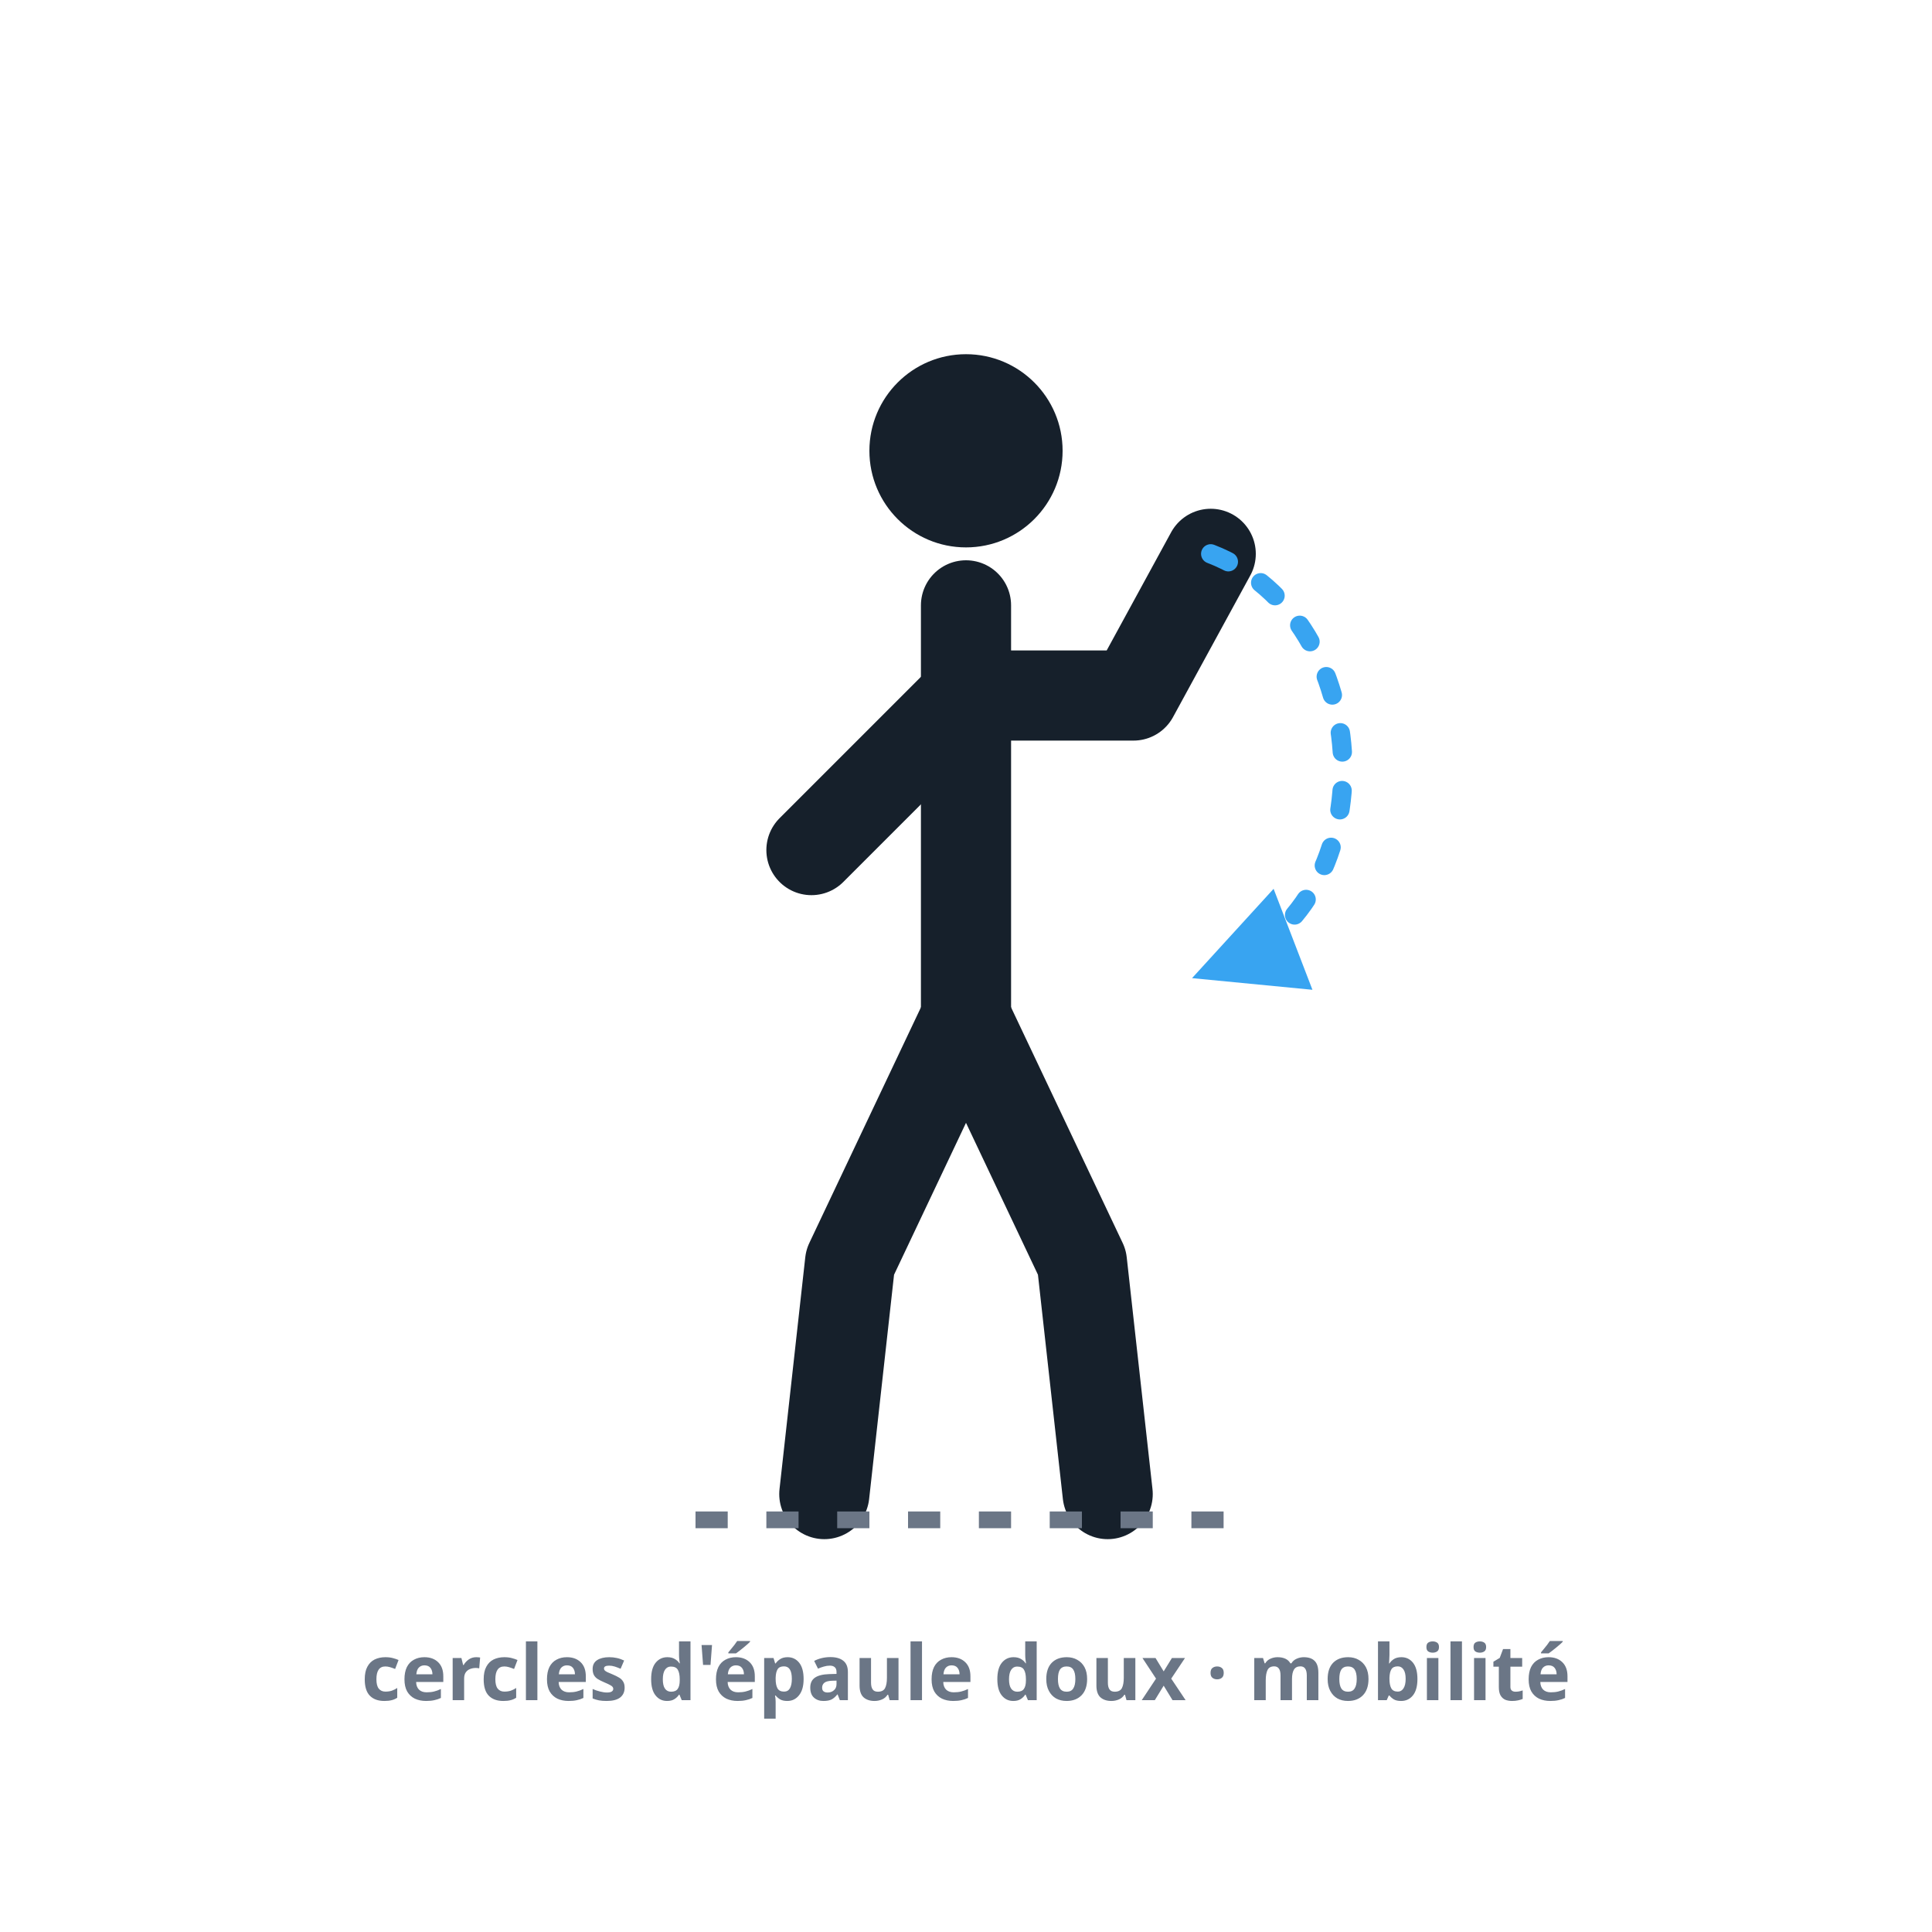
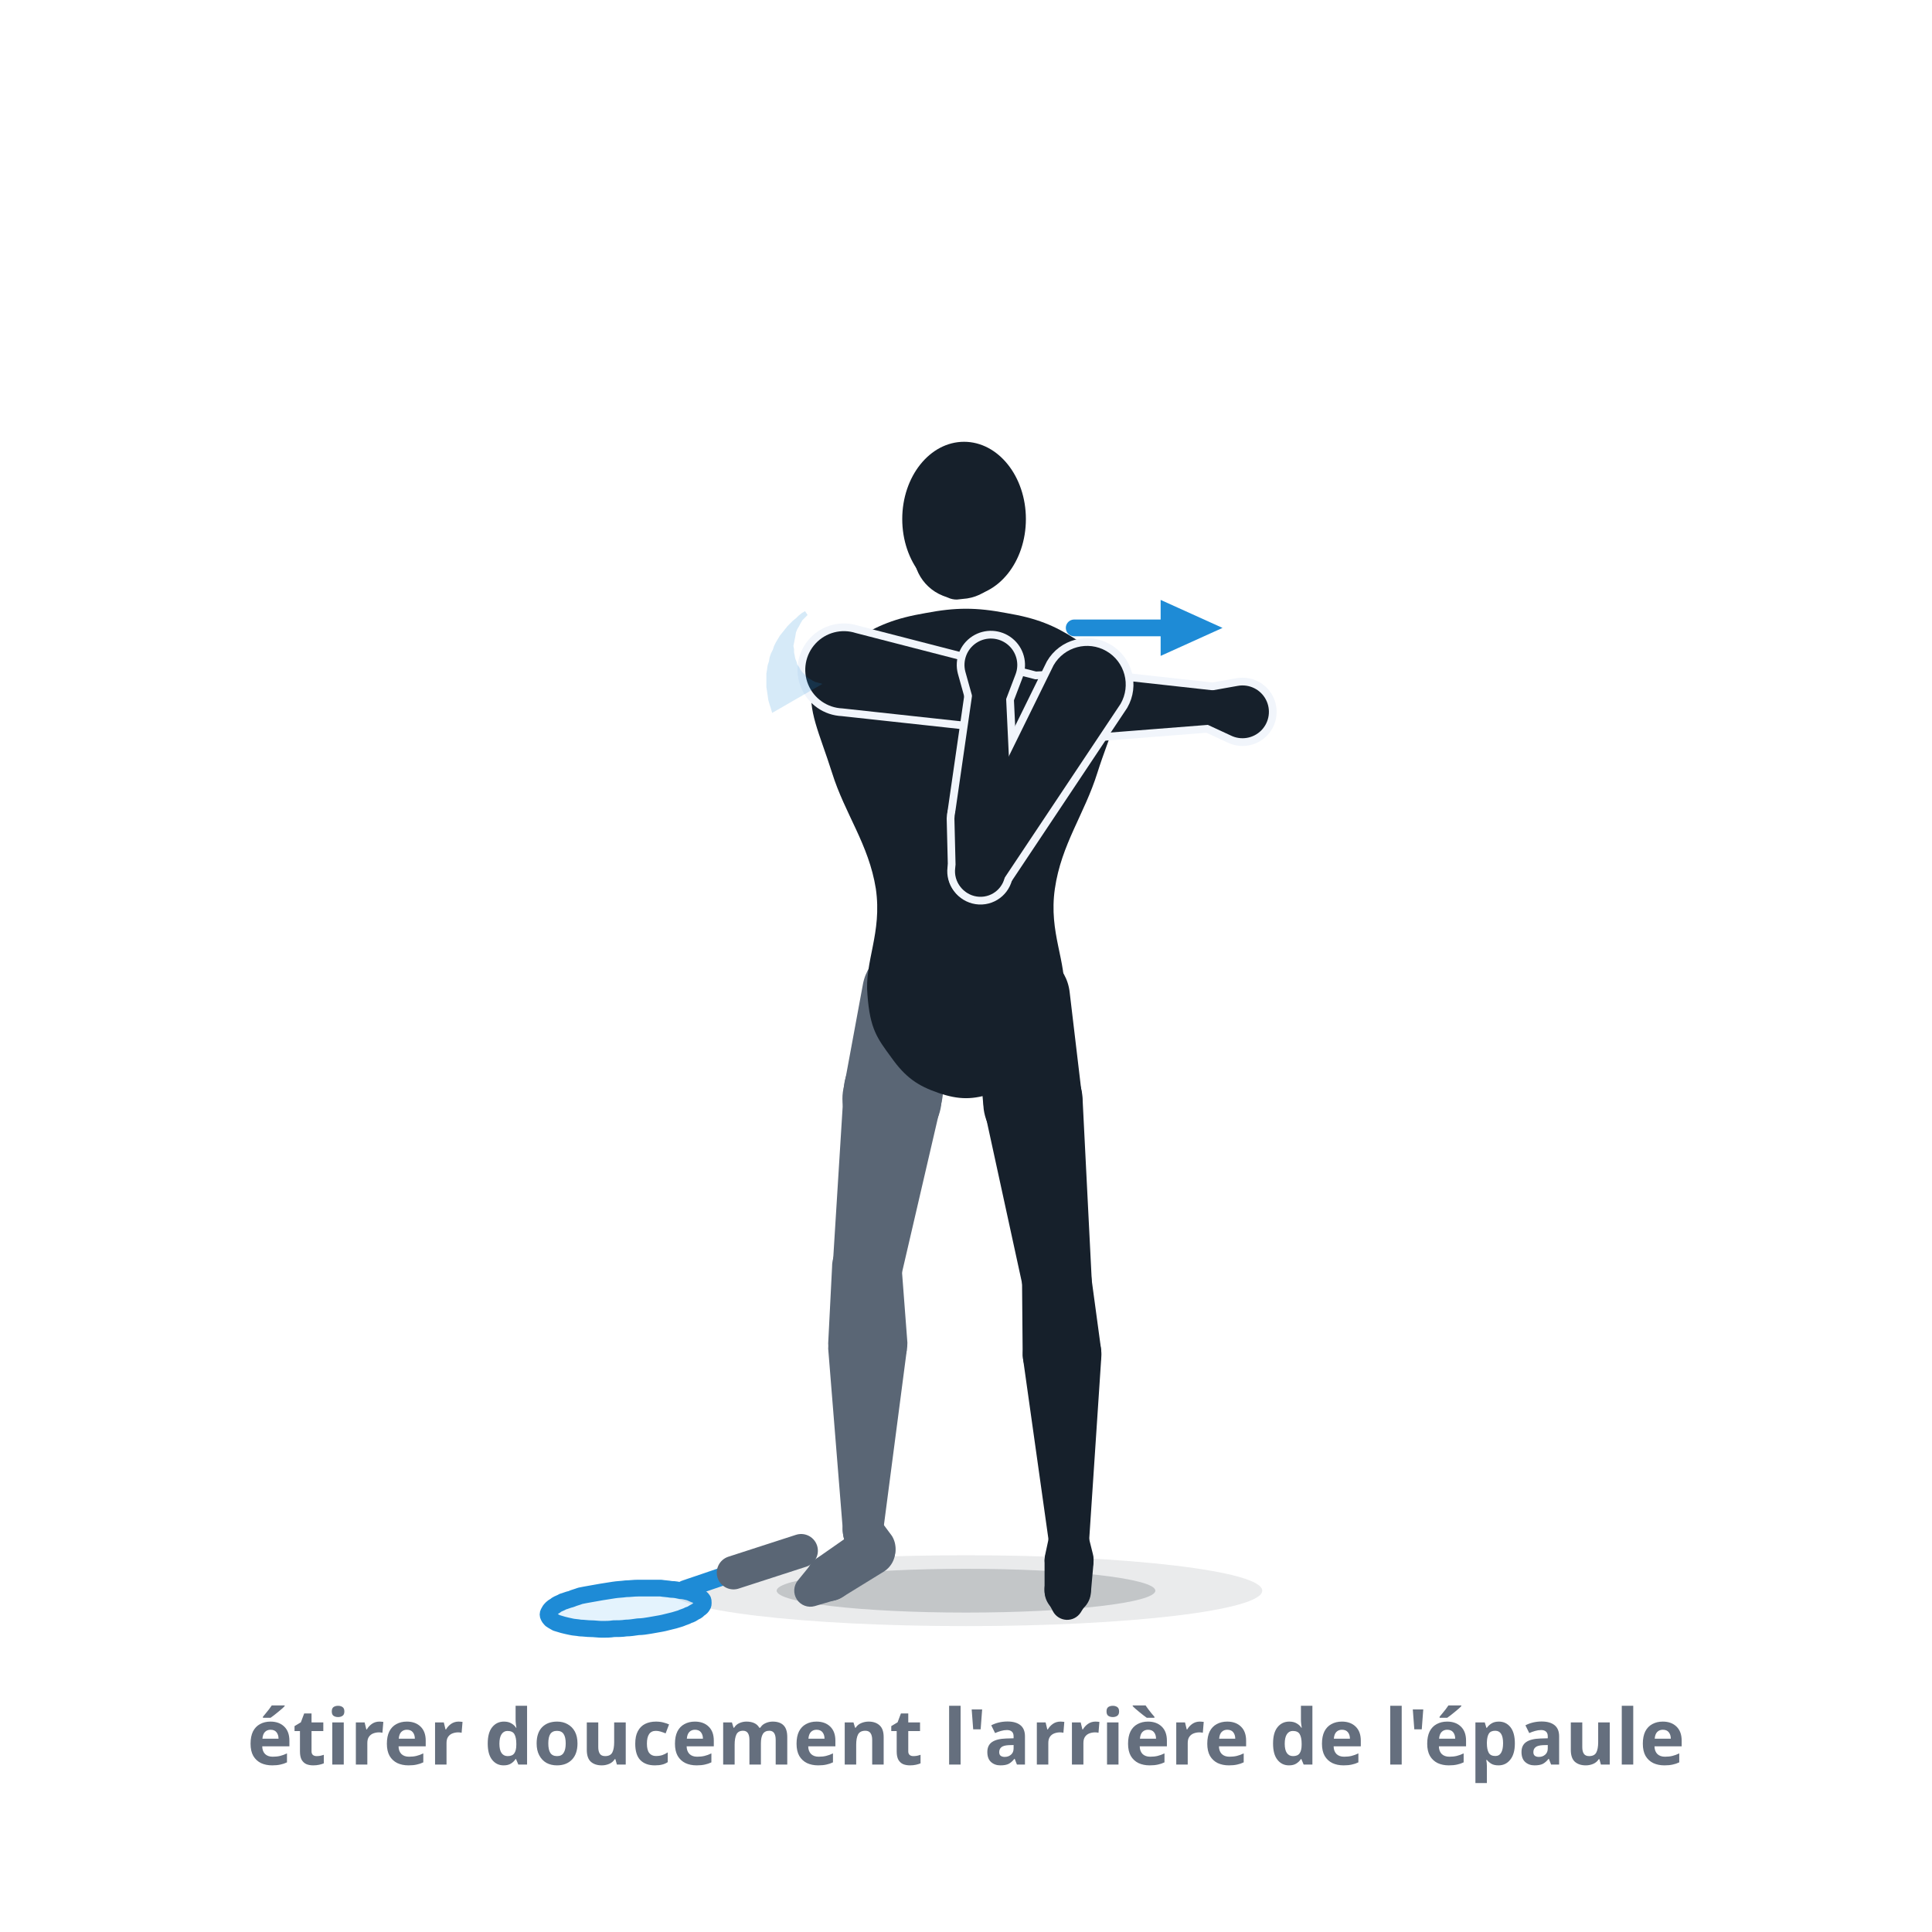
- <svg xmlns="http://www.w3.org/2000/svg" viewBox="0 0 300 300" role="img" aria-label="Mobilité et l'épaule : une mobilisation douce de l'épaule et du tronc, un bras décrivant un cercle le long d'un arc de mouvement courbe au-dessus de l'épaule, posture détendue et droite.">
+ <svg xmlns="http://www.w3.org/2000/svg" viewBox="0 0 300 300" role="img" data-quelle="figuren" aria-label="La mobilité et l'épaule : après le jeu, la raquette est posée près du pied droit. La joueuse amène souplement le bras de frappe en travers de la poitrine vers l'autre côté ; la main libre le tient juste au-dessus du coude et le rapproche en douceur. Les épaules restent basses, le buste ne tourne pas. Un croissant léger à l'arrière de l'épaule droite montre où une légère tension est normale.">
  <style>
-     .fig{fill:none;stroke:var(--tinte,#16202b);stroke-width:14;stroke-linecap:round;stroke-linejoin:round}
-     .kopf{fill:var(--tinte,#16202b)}
-     .kreis{fill:none;stroke:var(--primaer,#38a4f1);stroke-width:3;stroke-dasharray:3 6;stroke-linecap:round}
-     .boden{fill:none;stroke:var(--tinte-3,#6b7686);stroke-width:2.6;stroke-dasharray:5 6}
-     .mk{fill:var(--primaer,#38a4f1)}
-     .st{fill:var(--tinte-3,#6b7686);font:600 12px/1 system-ui,sans-serif;text-anchor:middle}
+     .s-k{fill:var(--tinte,#16202b)}
+     .s-f{fill:var(--tinte-2,#5a6675)}
+     .s-x{fill:var(--flaeche-2,#f1f5fb);stroke:var(--flaeche-2,#f1f5fb);stroke-width:2.4;stroke-linejoin:round}
+     .s-rf{fill:var(--primaer,#38a4f1);opacity:.14}
+     .s-rr{fill:none;stroke:var(--primaer-dunkel,#1e8bd6);stroke-width:2.6;stroke-linejoin:round}
+     .s-rh{fill:none;stroke:var(--primaer-dunkel,#1e8bd6);stroke-width:2.1;stroke-linecap:round;stroke-linejoin:round}
+     .s-rsch{fill:none;stroke:var(--primaer-dunkel,#1e8bd6);stroke-width:2.8;stroke-linecap:round}
+     .s-rg{fill:none;stroke:var(--tinte-2,#5a6675);stroke-width:5.2;stroke-linecap:round}
+     .s-sch{fill:var(--schatten-boden,#16202b2e)}
+     .s-schw{fill:var(--schatten-boden,#16202b2e);opacity:.5}
+     .s-spur{fill:var(--primaer-dunkel,#1e8bd6);opacity:.18}
+     .s-mk{fill:var(--primaer-dunkel,#1e8bd6)}
+     .s-rot{fill:none;stroke:var(--primaer-dunkel,#1e8bd6);stroke-width:2.6;stroke-linecap:round}
+     .st{fill:var(--tinte-3,#656f7e);font:600 12px/1 system-ui,sans-serif;text-anchor:middle}
  </style>
  <defs>
-     <marker id="m033" viewBox="0 0 10 10" markerWidth="7" markerHeight="7" refX="6.5" refY="5" orient="auto">
-       <path d="M1,1 L9,5 L1,9 Z" class="mk" />
+     <marker id="p033" viewBox="0 0 10 10" markerWidth="4.4" markerHeight="4.4" refX="5" refY="5" orient="auto">
+       <path d="M1,1.2 L9.4,5 L1,8.8 Z" class="s-mk" />
    </marker>
  </defs>
-   <circle class="kopf" cx="150" cy="70" r="15" />
-   <path class="fig" d="M150,94 L150,158" />
-   <path class="fig" d="M150,108 L126,132" />
-   <path class="fig" d="M150,108 L176,108 L188,86" />
-   <path class="fig" d="M150,158 L132,196 L128,232" />
-   <path class="fig" d="M150,158 L168,196 L172,232" />
-   <path class="kreis" d="M188,86 C 214,96 216,140 190,150" marker-end="url(#m033)" />
-   <line class="boden" x1="108" y1="236" x2="192" y2="236" />
-   <text class="st" x="150" y="264">cercles d'épaule doux · mobilité</text>
+   <ellipse class="s-schw" cx="150" cy="247" rx="46" ry="5.5" />
+   <ellipse class="s-sch" cx="150" cy="247" rx="29.4" ry="3.4" />
+   <path class="s-rf" d="M88.7,252.6C89.1,252.7 89.6,252.7 90.1,252.8C90.6,252.8 91.2,252.9 91.7,252.9C92.3,252.9 92.9,253 93.5,253C94.1,253 94.7,253 95.3,252.9C95.9,252.9 96.6,252.9 97.2,252.8C97.8,252.8 98.4,252.7 99.1,252.6C99.7,252.6 100.3,252.5 100.9,252.4C101.5,252.3 102.1,252.2 102.6,252.1C103.2,252 103.8,251.8 104.3,251.7C104.8,251.6 105.3,251.4 105.7,251.3C106.1,251.1 106.6,251 106.9,250.8C107.3,250.7 107.6,250.5 107.9,250.3C108.2,250.2 108.4,250 108.6,249.8C108.8,249.7 109,249.5 109.1,249.3C109.2,249.2 109.2,249 109.2,248.9C109.2,248.7 109.2,248.5 109.1,248.4C109,248.2 108.8,248.1 108.6,248C108.4,247.8 108.2,247.7 107.9,247.6C107.6,247.5 107.3,247.3 106.9,247.2C106.5,247.1 106.1,247 105.7,247C105.2,246.9 104.8,246.8 104.2,246.8C103.7,246.7 103.2,246.7 102.6,246.6C102.1,246.6 101.5,246.6 100.9,246.6C100.3,246.6 99.7,246.6 99.1,246.6C98.4,246.6 97.8,246.7 97.2,246.7C96.5,246.8 95.9,246.8 95.3,246.9C94.7,247 94,247.1 93.4,247.2C92.9,247.3 92.3,247.4 91.7,247.5C91.1,247.6 90.6,247.7 90.1,247.8C89.6,248 89.1,248.1 88.7,248.3C88.2,248.4 87.8,248.6 87.4,248.7C87.1,248.9 86.7,249 86.4,249.2C86.2,249.4 85.9,249.5 85.7,249.7C85.5,249.9 85.4,250 85.3,250.2C85.2,250.4 85.1,250.5 85.1,250.7C85.1,250.9 85.2,251 85.3,251.2C85.4,251.3 85.5,251.5 85.7,251.6C85.9,251.7 86.2,251.9 86.4,252C86.7,252.1 87.1,252.2 87.4,252.3C87.8,252.4 88.2,252.5 88.7,252.6Z" />
+   <path class="s-rh" d="M101.8,246.5L106.3,246.8L108.6,247.7" />
+   <path class="s-rsch" d="M113.9,244.2L106.3,246.8" />
+   <path class="s-rr" d="M88.7,252.6C89.1,252.7 89.6,252.7 90.1,252.8C90.6,252.8 91.2,252.9 91.7,252.9C92.3,252.9 92.9,253 93.5,253C94.1,253 94.7,253 95.3,252.9C95.9,252.9 96.6,252.9 97.2,252.8C97.8,252.8 98.4,252.7 99.1,252.6C99.7,252.6 100.3,252.5 100.9,252.4C101.5,252.3 102.1,252.2 102.6,252.1C103.2,252 103.8,251.8 104.3,251.7C104.8,251.6 105.3,251.4 105.7,251.3C106.1,251.1 106.6,251 106.9,250.8C107.3,250.7 107.6,250.5 107.9,250.3C108.2,250.2 108.4,250 108.6,249.8C108.8,249.7 109,249.5 109.1,249.3C109.2,249.2 109.2,249 109.2,248.9C109.2,248.7 109.2,248.5 109.1,248.4C109,248.2 108.8,248.1 108.6,248C108.4,247.8 108.2,247.7 107.9,247.6C107.6,247.5 107.3,247.3 106.9,247.2C106.5,247.1 106.1,247 105.7,247C105.2,246.9 104.8,246.8 104.2,246.8C103.7,246.7 103.2,246.7 102.6,246.6C102.1,246.6 101.5,246.6 100.9,246.6C100.3,246.6 99.7,246.6 99.1,246.6C98.4,246.6 97.8,246.7 97.2,246.7C96.5,246.8 95.9,246.8 95.3,246.9C94.7,247 94,247.1 93.4,247.2C92.9,247.3 92.3,247.4 91.7,247.5C91.1,247.6 90.6,247.7 90.1,247.8C89.6,248 89.1,248.1 88.7,248.3C88.2,248.4 87.8,248.6 87.4,248.7C87.1,248.9 86.7,249 86.4,249.2C86.2,249.4 85.9,249.5 85.7,249.7C85.5,249.9 85.4,250 85.3,250.2C85.2,250.4 85.1,250.5 85.1,250.7C85.1,250.9 85.2,251 85.3,251.2C85.4,251.3 85.5,251.5 85.7,251.6C85.9,251.7 86.2,251.9 86.4,252C86.7,252.1 87.1,252.2 87.4,252.3C87.8,252.4 88.2,252.5 88.7,252.6Z" />
+   <path class="s-rg" d="M124.4,240.8L113.9,244.2" />
+   <g class="s-f">
+     <path d="M134,152.8L131.1,168.5A7.7,7.7 0 1 0 146.2,171L148.6,155.2A7.4,7.4 0 0 0 134,152.8Z" />
+     <path d="M131,169.4L129.3,196.7A5.4,5.4 0 0 0 139.9,198.3L146.1,171.6A7.7,7.7 0 1 0 131,169.4Z" />
+     <path d="M129.2,196.8L128.6,208.6A6.1,6.1 0 1 0 140.9,208.5L140,196.7A5.4,5.4 0 0 0 129.2,196.8Z" />
+     <path d="M128.6,209.4L130.9,237.9A3.1,3.1 0 0 0 137.1,238L140.8,209.7A6.1,6.1 0 1 0 128.6,209.4Z" />
+     <path d="M130.9,238.2L131.6,241.5A3.8,3.8 0 1 0 138.5,238.5L136.5,235.8A3.1,3.1 0 0 0 130.9,238.2Z" />
+     <path d="M133.1,237.6L126.8,242A3.6,3.6 0 0 0 130.8,248L137.3,244A3.8,3.8 0 1 0 133.1,237.6Z" />
+     <path d="M126.1,242.7L123.9,245.4A2.5,2.5 0 0 0 126.5,249.4L129.9,248.4A3.6,3.6 0 1 0 126.1,242.7Z" />
+   </g>
+   <g class="s-k">
+     <path d="M156.3,95.2C161,96 163.7,97.1 167.1,99.3C170.6,101.5 173.1,102.1 173.7,106.2C174.4,110.4 172.4,113.7 170.4,120C168.4,126.4 164.8,131.1 163.8,138C162.8,144.9 165.7,149.3 165.2,154.5C164.8,159.8 163.8,161.2 161.6,164.2C159.4,167.3 157.5,168.6 154.3,169.7C151.1,170.8 148.9,170.8 145.7,169.7C142.5,168.6 140.6,167.3 138.4,164.2C136.2,161.2 135.1,159.8 134.7,154.5C134.2,149.3 137,144.9 136,138C134.9,131.1 131.2,126.4 129.2,120C127.2,113.7 125.4,110.4 126.1,106.2C126.8,102.1 129.3,101.5 132.8,99.3C136.3,97.1 139,96 143.7,95.2C148.4,94.3 151.6,94.3 156.3,95.2Z" />
+     <path d="M151.3,155.7L152.7,171.7A7.7,7.7 0 1 0 168,170.1L166.1,154.1A7.4,7.4 0 0 0 151.3,155.7Z" />
+     <path d="M152.9,172.6L158.8,199.7A5.4,5.4 0 0 0 169.5,198.3L168.1,170.6A7.7,7.7 0 1 0 152.9,172.6Z" />
+     <path d="M158.7,198.7L158.8,210.5A6.1,6.1 0 1 0 171,209.7L169.4,197.9A5.4,5.4 0 0 0 158.7,198.7Z" />
+     <path d="M158.9,211.3L162.9,239.7A3.1,3.1 0 0 0 169.1,239.5L171,210.9A6.1,6.1 0 1 0 158.9,211.3Z" />
+     <path d="M162.9,238.6L162.3,241.4A3.8,3.8 0 1 0 169.7,241.3L169,238.5A3.1,3.1 0 0 0 162.9,238.6Z" />
+     <path d="M162.2,242.3L162.2,246.9A3.6,3.6 0 0 0 169.4,247.2L169.8,242.7A3.8,3.8 0 1 0 162.2,242.3Z" />
+     <path d="M162.6,248.5L163.5,250.2A2.5,2.5 0 0 0 167.8,250.4L168.8,248.8A3.6,3.6 0 1 0 162.6,248.5Z" />
+   </g>
+   <g class="s-k">
+     <ellipse cx="149.7" cy="80.6" rx="9.6" ry="12" transform="rotate(0 149.7 80.6)" />
+     <path d="M146.4,92.5L147.2,92.8A3.1,3.1 0 0 0 148.6,93.1L149.5,93A7.2,7.2 0 1 0 146.4,92.5Z" />
+   </g>
+   <g class="s-x">
+     <path d="M130.8,110L160.2,113.2A3.8,3.8 0 0 0 161.6,105.7L132.9,98.3A6,6 0 1 0 130.8,110Z" />
+     <path d="M160.3,113.2L168.5,113.9A4.4,4.4 0 1 0 168.6,105.1L160.4,105.5A3.8,3.8 0 0 0 160.3,113.2Z" />
+     <path d="M169.2,114L188.3,112.5A2.6,2.6 0 0 0 188.4,107.2L169.4,105.1A4.4,4.4 0 1 0 169.2,114Z" />
+     <path d="M187,112.3L191.1,114.2A4.1,4.1 0 1 0 192.2,106.5L187.7,107.3A2.6,2.6 0 0 0 187,112.3Z" />
+   </g>
+   <g class="s-k">
+     <path d="M130.8,110L160.2,113.2A3.8,3.8 0 0 0 161.6,105.7L132.9,98.3A6,6 0 1 0 130.8,110Z" />
+     <path d="M160.3,113.2L168.5,113.9A4.4,4.4 0 1 0 168.6,105.1L160.4,105.5A3.8,3.8 0 0 0 160.3,113.2Z" />
+     <path d="M169.2,114L188.3,112.5A2.6,2.6 0 0 0 188.4,107.2L169.4,105.1A4.4,4.4 0 1 0 169.2,114Z" />
+   </g>
+   <g class="s-k">
+     <path d="M187,112.3L191.1,114.2A4.1,4.1 0 1 0 192.2,106.5L187.7,107.3A2.6,2.6 0 0 0 187,112.3Z" />
+   </g>
+   <g class="s-x">
+     <path d="M163.6,103.3L148.8,133.4A3.8,3.8 0 0 0 155.4,137.2L174,109.3A6,6 0 1 0 163.6,103.3Z" />
+     <path d="M156.1,135.6L157.1,127.5A4.4,4.4 0 1 0 148.2,127.1L148.4,135.2A3.8,3.8 0 0 0 156.1,135.6Z" />
+     <path d="M157.1,126.8L156.2,107.8A2.6,2.6 0 0 0 151,107.6L148.3,126.3A4.4,4.4 0 1 0 157.1,126.8Z" />
+     <path d="M156.1,108.9L157.7,104.7A4.1,4.1 0 1 0 149.9,104.3L151.1,108.6A2.6,2.6 0 0 0 156.1,108.9Z" />
+   </g>
+   <g class="s-k">
+     <path d="M163.6,103.3L148.8,133.4A3.8,3.8 0 0 0 155.4,137.2L174,109.3A6,6 0 1 0 163.6,103.3Z" />
+     <path d="M156.1,135.6L157.1,127.5A4.4,4.4 0 1 0 148.2,127.1L148.4,135.2A3.8,3.8 0 0 0 156.1,135.6Z" />
+     <path d="M157.1,126.8L156.2,107.8A2.6,2.6 0 0 0 151,107.6L148.3,126.3A4.4,4.4 0 1 0 157.1,126.8Z" />
+   </g>
+   <g class="s-k">
+     <path d="M156.1,108.9L157.7,104.7A4.1,4.1 0 1 0 149.9,104.3L151.1,108.6A2.6,2.6 0 0 0 156.1,108.9Z" />
+   </g>
+   <path class="s-spur" d="M125,94.9L124.5,95.2L124,95.6L123.6,96L123.1,96.4L122.7,96.8L122.3,97.2L121.9,97.7L121.5,98.2L121.1,98.7L120.8,99.2L120.5,99.7L120.2,100.3L120,100.9L119.7,101.5L119.5,102.1L119.4,102.7L119.2,103.3L119.1,104L119,104.6L119,105.3L119,106L119,106.7L119.1,107.3L119.2,108L119.3,108.7L119.5,109.4L119.7,110L119.9,110.7L127.7,106.2L127.4,106.1L127,106L126.6,105.9L126.2,105.7L125.9,105.5L125.5,105.3L125.2,105L124.9,104.7L124.6,104.4L124.3,104L124.1,103.6L123.8,103.2L123.7,102.8L123.5,102.3L123.4,101.8L123.3,101.3L123.3,100.8L123.2,100.3L123.3,99.8L123.4,99.3L123.5,98.8L123.6,98.2L123.8,97.7L124.1,97.2L124.3,96.8L124.6,96.3L125,95.9L125.4,95.5Z" />
+   <path class="s-rot" d="M166.8,97.5 L184.8,97.5" marker-end="url(#p033)" />
+   <text class="st" x="150" y="274">étirer doucement l'arrière de l'épaule</text>
</svg>
